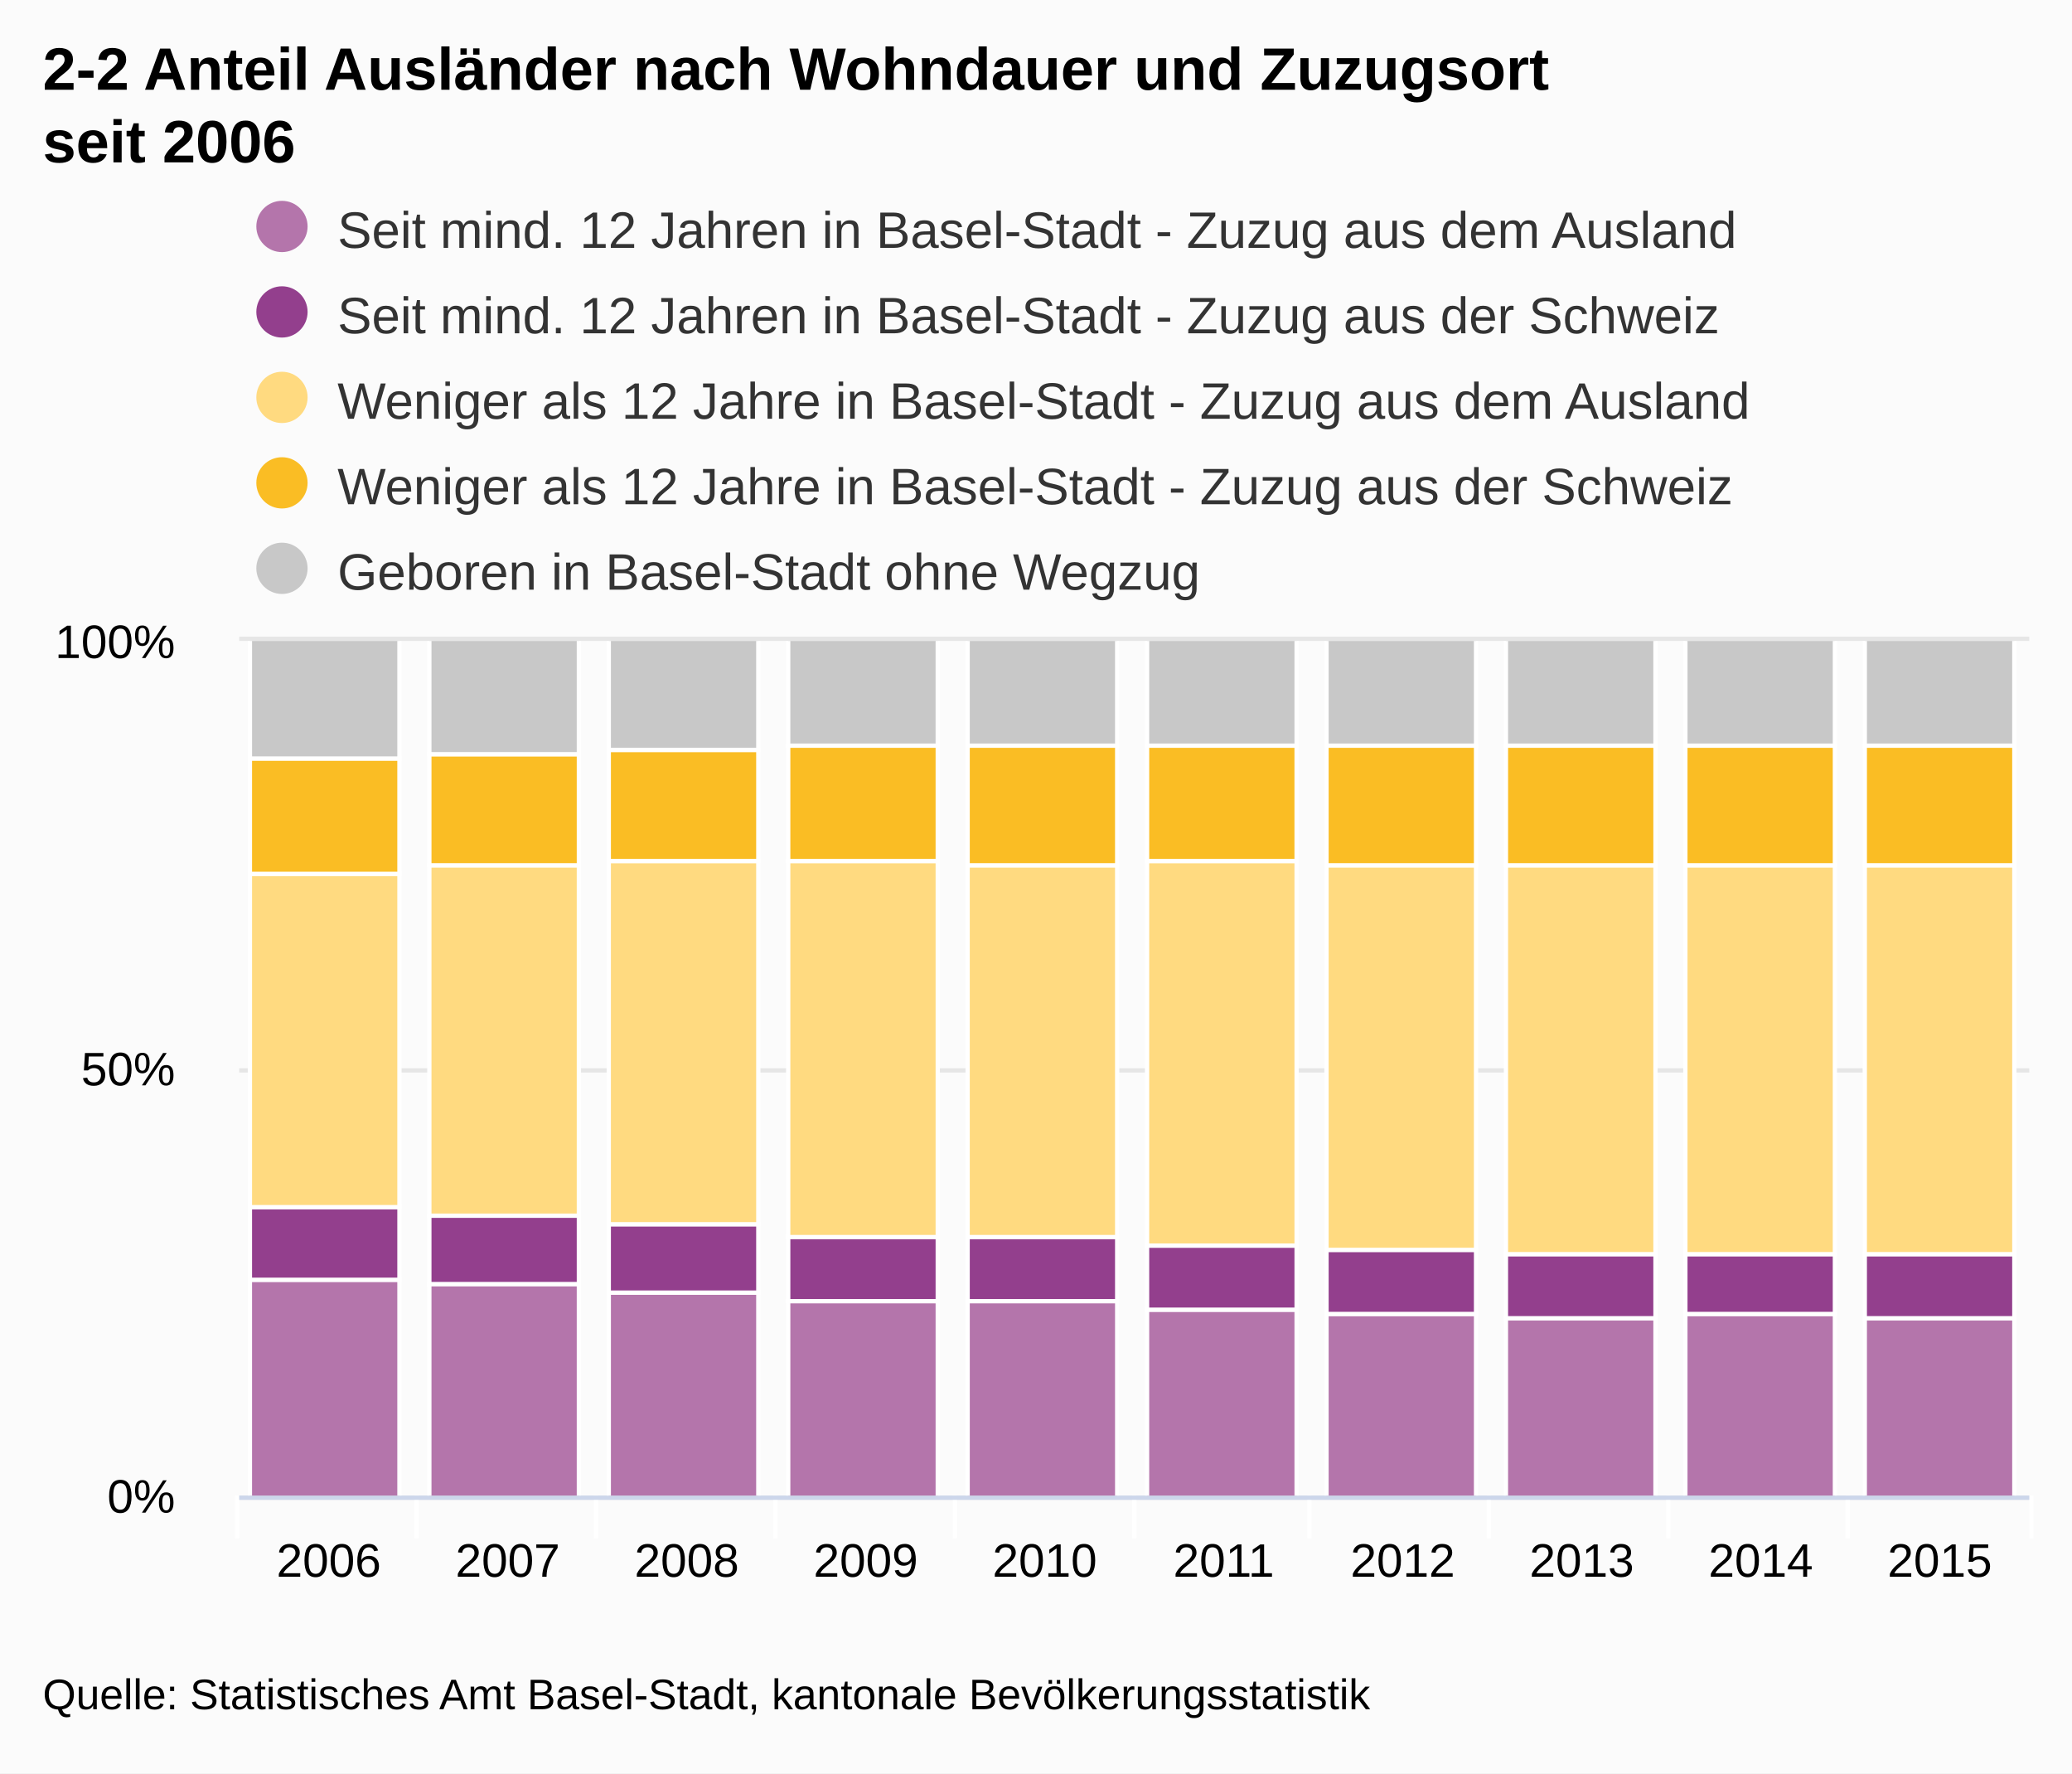
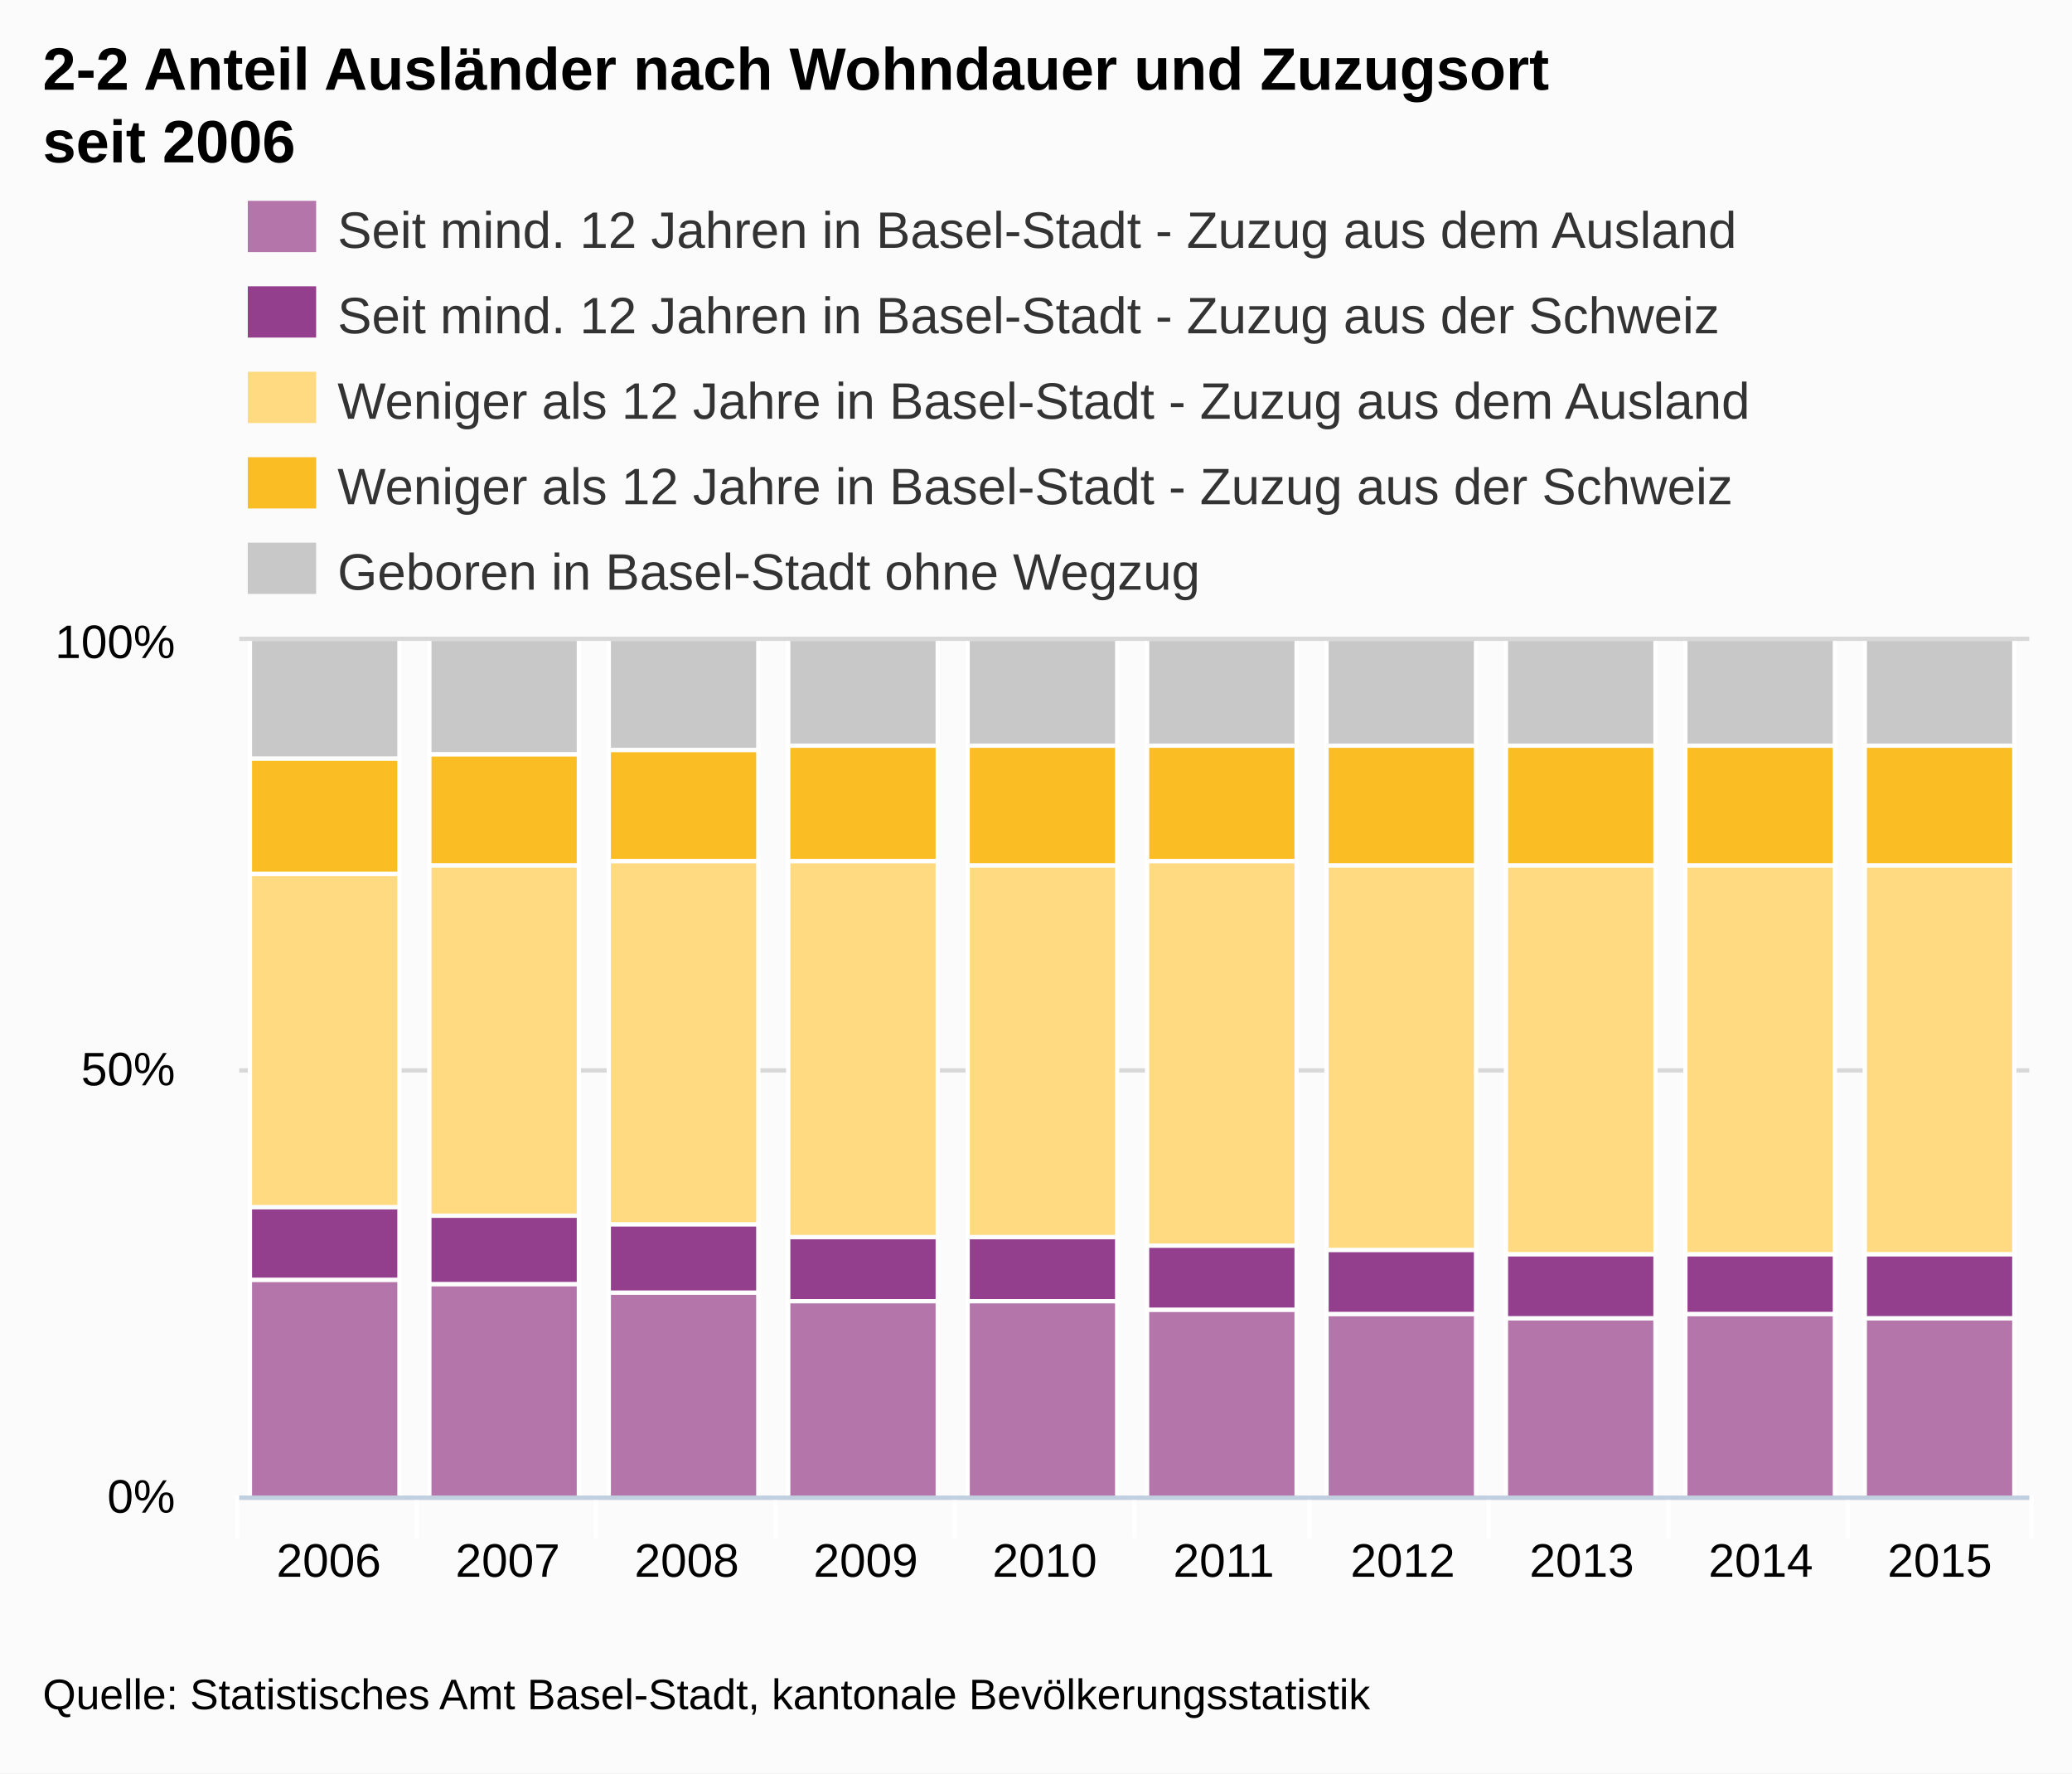
- <svg xmlns="http://www.w3.org/2000/svg" version="1.1" class="highcharts-root" style="font-family:Arial;font-size:12px;" viewBox="0 0 485 415">
+ <svg xmlns="http://www.w3.org/2000/svg" version="1.1" style="font-family:Arial;font-size:12px;" viewBox="0 0 485 415">
  <defs>
    <clipPath id="highcharts-1">
-       <rect x="0" y="0" width="419" height="200" fill="none" />
+       <rect x="0" y="0" width="419" height="200" />
    </clipPath>
  </defs>
-   <rect fill="#fbfbfb" class="highcharts-background" x="0" y="0" width="485" height="415" rx="0" ry="0" />
-   <rect fill="none" class="highcharts-plot-background" x="56" y="150" width="419" height="200" />
-   <g class="highcharts-grid highcharts-xaxis-grid ">
-     <path fill="none" class="highcharts-grid-line" d="M 97.5 150 L 97.5 350" opacity="1" />
-     <path fill="none" class="highcharts-grid-line" d="M 139.5 150 L 139.5 350" opacity="1" />
-     <path fill="none" class="highcharts-grid-line" d="M 181.5 150 L 181.5 350" opacity="1" />
-     <path fill="none" class="highcharts-grid-line" d="M 223.5 150 L 223.5 350" opacity="1" />
-     <path fill="none" class="highcharts-grid-line" d="M 265.5 150 L 265.5 350" opacity="1" />
-     <path fill="none" class="highcharts-grid-line" d="M 306.5 150 L 306.5 350" opacity="1" />
-     <path fill="none" class="highcharts-grid-line" d="M 348.5 150 L 348.5 350" opacity="1" />
-     <path fill="none" class="highcharts-grid-line" d="M 390.5 150 L 390.5 350" opacity="1" />
-     <path fill="none" class="highcharts-grid-line" d="M 432.5 150 L 432.5 350" opacity="1" />
-     <path fill="none" class="highcharts-grid-line" d="M 474.5 150 L 474.5 350" opacity="1" />
-     <path fill="none" class="highcharts-grid-line" d="M 55.5 150 L 55.5 350" opacity="1" />
+   <rect x="0" y="0" width="485" height="415" fill="#fbfbfb" class=" highcharts-background" />
+   <g class="highcharts-grid" />
+   <g class="highcharts-grid">
+     <path fill="none" d="M 56 350.5 L 475 350.5" stroke="#D8D8D8" stroke-width="1" opacity="1" />
+     <path fill="none" d="M 56 250.5 L 475 250.5" stroke="#D8D8D8" stroke-width="1" opacity="1" />
+     <path fill="none" d="M 56 149.5 L 475 149.5" stroke="#D8D8D8" stroke-width="1" opacity="1" />
  </g>
-   <g class="highcharts-grid highcharts-yaxis-grid ">
-     <path fill="none" stroke="#e6e6e6" stroke-width="1" class="highcharts-grid-line" d="M 56 350.5 L 475 350.5" opacity="1" />
-     <path fill="none" stroke="#e6e6e6" stroke-width="1" class="highcharts-grid-line" d="M 56 250.5 L 475 250.5" opacity="1" />
-     <path fill="none" stroke="#e6e6e6" stroke-width="1" class="highcharts-grid-line" d="M 56 149.5 L 475 149.5" opacity="1" />
+   <g class="highcharts-axis">
+     <path fill="none" d="M 97.5 350 L 97.5 360" stroke="#FFFFFF" stroke-width="1" opacity="1" />
+     <path fill="none" d="M 139.5 350 L 139.5 360" stroke="#FFFFFF" stroke-width="1" opacity="1" />
+     <path fill="none" d="M 181.5 350 L 181.5 360" stroke="#FFFFFF" stroke-width="1" opacity="1" />
+     <path fill="none" d="M 223.5 350 L 223.5 360" stroke="#FFFFFF" stroke-width="1" opacity="1" />
+     <path fill="none" d="M 265.5 350 L 265.5 360" stroke="#FFFFFF" stroke-width="1" opacity="1" />
+     <path fill="none" d="M 306.5 350 L 306.5 360" stroke="#FFFFFF" stroke-width="1" opacity="1" />
+     <path fill="none" d="M 348.5 350 L 348.5 360" stroke="#FFFFFF" stroke-width="1" opacity="1" />
+     <path fill="none" d="M 390.5 350 L 390.5 360" stroke="#FFFFFF" stroke-width="1" opacity="1" />
+     <path fill="none" d="M 432.5 350 L 432.5 360" stroke="#FFFFFF" stroke-width="1" opacity="1" />
+     <path fill="none" d="M 475.5 350 L 475.5 360" stroke="#FFFFFF" stroke-width="1" opacity="1" />
+     <path fill="none" d="M 55.5 350 L 55.5 360" stroke="#FFFFFF" stroke-width="1" opacity="1" />
+     <path fill="none" d="M 56 350.5 L 475 350.5" stroke="#C0D0E0" stroke-width="1" />
  </g>
-   <rect fill="none" class="highcharts-plot-border" x="56" y="150" width="419" height="200" />
-   <g class="highcharts-axis highcharts-xaxis ">
-     <path fill="none" class="highcharts-tick" stroke="#FFFFFF" stroke-width="1" d="M 97.5 350 L 97.5 360" opacity="1" />
-     <path fill="none" class="highcharts-tick" stroke="#FFFFFF" stroke-width="1" d="M 139.5 350 L 139.5 360" opacity="1" />
-     <path fill="none" class="highcharts-tick" stroke="#FFFFFF" stroke-width="1" d="M 181.5 350 L 181.5 360" opacity="1" />
-     <path fill="none" class="highcharts-tick" stroke="#FFFFFF" stroke-width="1" d="M 223.5 350 L 223.5 360" opacity="1" />
-     <path fill="none" class="highcharts-tick" stroke="#FFFFFF" stroke-width="1" d="M 265.5 350 L 265.5 360" opacity="1" />
-     <path fill="none" class="highcharts-tick" stroke="#FFFFFF" stroke-width="1" d="M 306.5 350 L 306.5 360" opacity="1" />
-     <path fill="none" class="highcharts-tick" stroke="#FFFFFF" stroke-width="1" d="M 348.5 350 L 348.5 360" opacity="1" />
-     <path fill="none" class="highcharts-tick" stroke="#FFFFFF" stroke-width="1" d="M 390.5 350 L 390.5 360" opacity="1" />
-     <path fill="none" class="highcharts-tick" stroke="#FFFFFF" stroke-width="1" d="M 432.5 350 L 432.5 360" opacity="1" />
-     <path fill="none" class="highcharts-tick" stroke="#FFFFFF" stroke-width="1" d="M 475.5 350 L 475.5 360" opacity="1" />
-     <path fill="none" class="highcharts-tick" stroke="#FFFFFF" stroke-width="1" d="M 55.5 350 L 55.5 360" opacity="1" />
-     <path fill="none" class="highcharts-axis-line" stroke="#ccd6eb" stroke-width="1" d="M 56 350.5 L 475 350.5" />
-   </g>
-   <g class="highcharts-axis highcharts-yaxis ">
-     <path fill="none" class="highcharts-axis-line" d="M 56 150 L 56 350" />
-   </g>
+   <g class="highcharts-axis" />
  <g class="highcharts-series-group">
-     <g class="highcharts-series highcharts-series-0 highcharts-column-series highcharts-color-undefined highcharts-tracker" transform="translate(56,150) scale(1 1)" width="200" height="419" clip-path="url(#highcharts-1)">
-       <rect x="2.5" y="149.5" width="35" height="51" fill="#B475AB" class="highcharts-point" stroke="#ffffff" stroke-width="1" />
-       <rect x="44.5" y="150.5" width="35" height="50" fill="#B475AB" class="highcharts-point" stroke="#ffffff" stroke-width="1" />
-       <rect x="86.5" y="152.5" width="35" height="48" fill="#B475AB" class="highcharts-point" stroke="#ffffff" stroke-width="1" />
-       <rect x="128.5" y="154.5" width="35" height="46" fill="#B475AB" class="highcharts-point" stroke="#ffffff" stroke-width="1" />
-       <rect x="170.5" y="154.5" width="35" height="46" fill="#B475AB" class="highcharts-point" stroke="#ffffff" stroke-width="1" />
-       <rect x="212.5" y="156.5" width="35" height="44" fill="#B475AB" class="highcharts-point" stroke="#ffffff" stroke-width="1" />
-       <rect x="254.5" y="157.5" width="35" height="43" fill="#B475AB" class="highcharts-point" stroke="#ffffff" stroke-width="1" />
-       <rect x="296.5" y="158.5" width="35" height="42" fill="#B475AB" class="highcharts-point" stroke="#ffffff" stroke-width="1" />
-       <rect x="338.5" y="157.5" width="35" height="43" fill="#B475AB" class="highcharts-point" stroke="#ffffff" stroke-width="1" />
-       <rect x="380.5" y="158.5" width="35" height="42" fill="#B475AB" class="highcharts-point" stroke="#ffffff" stroke-width="1" />
+     <g class="highcharts-series highcharts-series-0 highcharts-tracker" transform="translate(56,150) scale(1 1)" style="" clip-path="url(#highcharts-1)">
+       <rect x="2.5" y="149.5" width="35" height="51" stroke="#FFFFFF" stroke-width="1" fill="#B475AB" rx="0" ry="0" />
+       <rect x="44.5" y="150.5" width="35" height="50" stroke="#FFFFFF" stroke-width="1" fill="#B475AB" rx="0" ry="0" />
+       <rect x="86.5" y="152.5" width="35" height="48" stroke="#FFFFFF" stroke-width="1" fill="#B475AB" rx="0" ry="0" />
+       <rect x="128.5" y="154.5" width="35" height="46" stroke="#FFFFFF" stroke-width="1" fill="#B475AB" rx="0" ry="0" />
+       <rect x="170.5" y="154.5" width="35" height="46" stroke="#FFFFFF" stroke-width="1" fill="#B475AB" rx="0" ry="0" />
+       <rect x="212.5" y="156.5" width="35" height="44" stroke="#FFFFFF" stroke-width="1" fill="#B475AB" rx="0" ry="0" />
+       <rect x="254.5" y="157.5" width="35" height="43" stroke="#FFFFFF" stroke-width="1" fill="#B475AB" rx="0" ry="0" />
+       <rect x="296.5" y="158.5" width="35" height="42" stroke="#FFFFFF" stroke-width="1" fill="#B475AB" rx="0" ry="0" />
+       <rect x="338.5" y="157.5" width="35" height="43" stroke="#FFFFFF" stroke-width="1" fill="#B475AB" rx="0" ry="0" />
+       <rect x="380.5" y="158.5" width="35" height="42" stroke="#FFFFFF" stroke-width="1" fill="#B475AB" rx="0" ry="0" />
    </g>
-     <g class="highcharts-markers highcharts-series-0 highcharts-column-series highcharts-color-undefined " transform="translate(56,150) scale(1 1)" width="200" height="419" clip-path="none" />
-     <g class="highcharts-series highcharts-series-1 highcharts-column-series highcharts-color-undefined highcharts-tracker" transform="translate(56,150) scale(1 1)" width="200" height="419" clip-path="url(#highcharts-1)">
-       <rect x="2.5" y="132.5" width="35" height="17" fill="#933F8D" class="highcharts-point" stroke="#ffffff" stroke-width="1" />
-       <rect x="44.5" y="134.5" width="35" height="16" fill="#933F8D" class="highcharts-point" stroke="#ffffff" stroke-width="1" />
-       <rect x="86.5" y="136.5" width="35" height="16" fill="#933F8D" class="highcharts-point" stroke="#ffffff" stroke-width="1" />
-       <rect x="128.5" y="139.5" width="35" height="15" fill="#933F8D" class="highcharts-point" stroke="#ffffff" stroke-width="1" />
-       <rect x="170.5" y="139.5" width="35" height="15" fill="#933F8D" class="highcharts-point" stroke="#ffffff" stroke-width="1" />
-       <rect x="212.5" y="141.5" width="35" height="15" fill="#933F8D" class="highcharts-point" stroke="#ffffff" stroke-width="1" />
-       <rect x="254.5" y="142.5" width="35" height="15" fill="#933F8D" class="highcharts-point" stroke="#ffffff" stroke-width="1" />
-       <rect x="296.5" y="143.5" width="35" height="15" fill="#933F8D" class="highcharts-point" stroke="#ffffff" stroke-width="1" />
-       <rect x="338.5" y="143.5" width="35" height="14" fill="#933F8D" class="highcharts-point" stroke="#ffffff" stroke-width="1" />
-       <rect x="380.5" y="143.5" width="35" height="15" fill="#933F8D" class="highcharts-point" stroke="#ffffff" stroke-width="1" />
+     <g class="highcharts-markers highcharts-series-0" transform="translate(56,150) scale(1 1)" clip-path="none" />
+     <g class="highcharts-series highcharts-series-1 highcharts-tracker" transform="translate(56,150) scale(1 1)" style="" clip-path="url(#highcharts-1)">
+       <rect x="2.5" y="132.5" width="35" height="17" stroke="#FFFFFF" stroke-width="1" fill="#933F8D" rx="0" ry="0" />
+       <rect x="44.5" y="134.5" width="35" height="16" stroke="#FFFFFF" stroke-width="1" fill="#933F8D" rx="0" ry="0" />
+       <rect x="86.5" y="136.5" width="35" height="16" stroke="#FFFFFF" stroke-width="1" fill="#933F8D" rx="0" ry="0" />
+       <rect x="128.5" y="139.5" width="35" height="15" stroke="#FFFFFF" stroke-width="1" fill="#933F8D" rx="0" ry="0" />
+       <rect x="170.5" y="139.5" width="35" height="15" stroke="#FFFFFF" stroke-width="1" fill="#933F8D" rx="0" ry="0" />
+       <rect x="212.5" y="141.5" width="35" height="15" stroke="#FFFFFF" stroke-width="1" fill="#933F8D" rx="0" ry="0" />
+       <rect x="254.5" y="142.5" width="35" height="15" stroke="#FFFFFF" stroke-width="1" fill="#933F8D" rx="0" ry="0" />
+       <rect x="296.5" y="143.5" width="35" height="15" stroke="#FFFFFF" stroke-width="1" fill="#933F8D" rx="0" ry="0" />
+       <rect x="338.5" y="143.5" width="35" height="14" stroke="#FFFFFF" stroke-width="1" fill="#933F8D" rx="0" ry="0" />
+       <rect x="380.5" y="143.5" width="35" height="15" stroke="#FFFFFF" stroke-width="1" fill="#933F8D" rx="0" ry="0" />
    </g>
-     <g class="highcharts-markers highcharts-series-1 highcharts-column-series highcharts-color-undefined " transform="translate(56,150) scale(1 1)" width="200" height="419" clip-path="none" />
-     <g class="highcharts-series highcharts-series-2 highcharts-column-series highcharts-color-undefined highcharts-tracker" transform="translate(56,150) scale(1 1)" width="200" height="419" clip-path="url(#highcharts-1)">
-       <rect x="2.5" y="54.5" width="35" height="78" fill="#FFDA80" class="highcharts-point" stroke="#ffffff" stroke-width="1" />
-       <rect x="44.5" y="52.5" width="35" height="82" fill="#FFDA80" class="highcharts-point" stroke="#ffffff" stroke-width="1" />
-       <rect x="86.5" y="51.5" width="35" height="85" fill="#FFDA80" class="highcharts-point" stroke="#ffffff" stroke-width="1" />
-       <rect x="128.5" y="51.5" width="35" height="88" fill="#FFDA80" class="highcharts-point" stroke="#ffffff" stroke-width="1" />
-       <rect x="170.5" y="52.5" width="35" height="87" fill="#FFDA80" class="highcharts-point" stroke="#ffffff" stroke-width="1" />
-       <rect x="212.5" y="51.5" width="35" height="90" fill="#FFDA80" class="highcharts-point" stroke="#ffffff" stroke-width="1" />
-       <rect x="254.5" y="52.5" width="35" height="90" fill="#FFDA80" class="highcharts-point" stroke="#ffffff" stroke-width="1" />
-       <rect x="296.5" y="52.5" width="35" height="91" fill="#FFDA80" class="highcharts-point" stroke="#ffffff" stroke-width="1" />
-       <rect x="338.5" y="52.5" width="35" height="91" fill="#FFDA80" class="highcharts-point" stroke="#ffffff" stroke-width="1" />
-       <rect x="380.5" y="52.5" width="35" height="91" fill="#FFDA80" class="highcharts-point" stroke="#ffffff" stroke-width="1" />
+     <g class="highcharts-markers highcharts-series-1" transform="translate(56,150) scale(1 1)" clip-path="none" />
+     <g class="highcharts-series highcharts-series-2 highcharts-tracker" transform="translate(56,150) scale(1 1)" style="" clip-path="url(#highcharts-1)">
+       <rect x="2.5" y="54.5" width="35" height="78" stroke="#FFFFFF" stroke-width="1" fill="#FFDA80" rx="0" ry="0" />
+       <rect x="44.5" y="52.5" width="35" height="82" stroke="#FFFFFF" stroke-width="1" fill="#FFDA80" rx="0" ry="0" />
+       <rect x="86.5" y="51.5" width="35" height="85" stroke="#FFFFFF" stroke-width="1" fill="#FFDA80" rx="0" ry="0" />
+       <rect x="128.5" y="51.5" width="35" height="88" stroke="#FFFFFF" stroke-width="1" fill="#FFDA80" rx="0" ry="0" />
+       <rect x="170.5" y="52.5" width="35" height="87" stroke="#FFFFFF" stroke-width="1" fill="#FFDA80" rx="0" ry="0" />
+       <rect x="212.5" y="51.5" width="35" height="90" stroke="#FFFFFF" stroke-width="1" fill="#FFDA80" rx="0" ry="0" />
+       <rect x="254.5" y="52.5" width="35" height="90" stroke="#FFFFFF" stroke-width="1" fill="#FFDA80" rx="0" ry="0" />
+       <rect x="296.5" y="52.5" width="35" height="91" stroke="#FFFFFF" stroke-width="1" fill="#FFDA80" rx="0" ry="0" />
+       <rect x="338.5" y="52.5" width="35" height="91" stroke="#FFFFFF" stroke-width="1" fill="#FFDA80" rx="0" ry="0" />
+       <rect x="380.5" y="52.5" width="35" height="91" stroke="#FFFFFF" stroke-width="1" fill="#FFDA80" rx="0" ry="0" />
    </g>
-     <g class="highcharts-markers highcharts-series-2 highcharts-column-series highcharts-color-undefined " transform="translate(56,150) scale(1 1)" width="200" height="419" clip-path="none" />
-     <g class="highcharts-series highcharts-series-3 highcharts-column-series highcharts-color-undefined highcharts-tracker" transform="translate(56,150) scale(1 1)" width="200" height="419" clip-path="url(#highcharts-1)">
-       <rect x="2.5" y="27.5" width="35" height="27" fill="#FABD24" class="highcharts-point" stroke="#ffffff" stroke-width="1" />
-       <rect x="44.5" y="26.5" width="35" height="26" fill="#FABD24" class="highcharts-point" stroke="#ffffff" stroke-width="1" />
-       <rect x="86.5" y="25.5" width="35" height="26" fill="#FABD24" class="highcharts-point" stroke="#ffffff" stroke-width="1" />
-       <rect x="128.5" y="24.5" width="35" height="27" fill="#FABD24" class="highcharts-point" stroke="#ffffff" stroke-width="1" />
-       <rect x="170.5" y="24.5" width="35" height="28" fill="#FABD24" class="highcharts-point" stroke="#ffffff" stroke-width="1" />
-       <rect x="212.5" y="24.5" width="35" height="27" fill="#FABD24" class="highcharts-point" stroke="#ffffff" stroke-width="1" />
-       <rect x="254.5" y="24.5" width="35" height="28" fill="#FABD24" class="highcharts-point" stroke="#ffffff" stroke-width="1" />
-       <rect x="296.5" y="24.5" width="35" height="28" fill="#FABD24" class="highcharts-point" stroke="#ffffff" stroke-width="1" />
-       <rect x="338.5" y="24.5" width="35" height="28" fill="#FABD24" class="highcharts-point" stroke="#ffffff" stroke-width="1" />
-       <rect x="380.5" y="24.5" width="35" height="28" fill="#FABD24" class="highcharts-point" stroke="#ffffff" stroke-width="1" />
+     <g class="highcharts-markers highcharts-series-2" transform="translate(56,150) scale(1 1)" clip-path="none" />
+     <g class="highcharts-series highcharts-series-3 highcharts-tracker" transform="translate(56,150) scale(1 1)" style="" clip-path="url(#highcharts-1)">
+       <rect x="2.5" y="27.5" width="35" height="27" stroke="#FFFFFF" stroke-width="1" fill="#FABD24" rx="0" ry="0" />
+       <rect x="44.5" y="26.5" width="35" height="26" stroke="#FFFFFF" stroke-width="1" fill="#FABD24" rx="0" ry="0" />
+       <rect x="86.5" y="25.5" width="35" height="26" stroke="#FFFFFF" stroke-width="1" fill="#FABD24" rx="0" ry="0" />
+       <rect x="128.5" y="24.5" width="35" height="27" stroke="#FFFFFF" stroke-width="1" fill="#FABD24" rx="0" ry="0" />
+       <rect x="170.5" y="24.5" width="35" height="28" stroke="#FFFFFF" stroke-width="1" fill="#FABD24" rx="0" ry="0" />
+       <rect x="212.5" y="24.5" width="35" height="27" stroke="#FFFFFF" stroke-width="1" fill="#FABD24" rx="0" ry="0" />
+       <rect x="254.5" y="24.5" width="35" height="28" stroke="#FFFFFF" stroke-width="1" fill="#FABD24" rx="0" ry="0" />
+       <rect x="296.5" y="24.5" width="35" height="28" stroke="#FFFFFF" stroke-width="1" fill="#FABD24" rx="0" ry="0" />
+       <rect x="338.5" y="24.5" width="35" height="28" stroke="#FFFFFF" stroke-width="1" fill="#FABD24" rx="0" ry="0" />
+       <rect x="380.5" y="24.5" width="35" height="28" stroke="#FFFFFF" stroke-width="1" fill="#FABD24" rx="0" ry="0" />
    </g>
-     <g class="highcharts-markers highcharts-series-3 highcharts-column-series highcharts-color-undefined " transform="translate(56,150) scale(1 1)" width="200" height="419" clip-path="none" />
-     <g class="highcharts-series highcharts-series-4 highcharts-column-series highcharts-color-undefined highcharts-tracker" transform="translate(56,150) scale(1 1)" width="200" height="419" clip-path="url(#highcharts-1)">
-       <rect x="2.5" y="-0.5" width="35" height="28" fill="#C8C8C8" class="highcharts-point" stroke="#ffffff" stroke-width="1" />
-       <rect x="44.5" y="-0.5" width="35" height="27" fill="#C8C8C8" class="highcharts-point" stroke="#ffffff" stroke-width="1" />
-       <rect x="86.5" y="-0.5" width="35" height="26" fill="#C8C8C8" class="highcharts-point" stroke="#ffffff" stroke-width="1" />
-       <rect x="128.5" y="-0.5" width="35" height="25" fill="#C8C8C8" class="highcharts-point" stroke="#ffffff" stroke-width="1" />
-       <rect x="170.5" y="-0.5" width="35" height="25" fill="#C8C8C8" class="highcharts-point" stroke="#ffffff" stroke-width="1" />
-       <rect x="212.5" y="-0.5" width="35" height="25" fill="#C8C8C8" class="highcharts-point" stroke="#ffffff" stroke-width="1" />
-       <rect x="254.5" y="-0.5" width="35" height="25" fill="#C8C8C8" class="highcharts-point" stroke="#ffffff" stroke-width="1" />
-       <rect x="296.5" y="-0.5" width="35" height="25" fill="#C8C8C8" class="highcharts-point" stroke="#ffffff" stroke-width="1" />
-       <rect x="338.5" y="-0.5" width="35" height="25" fill="#C8C8C8" class="highcharts-point" stroke="#ffffff" stroke-width="1" />
-       <rect x="380.5" y="-0.5" width="35" height="25" fill="#C8C8C8" class="highcharts-point" stroke="#ffffff" stroke-width="1" />
+     <g class="highcharts-markers highcharts-series-3" transform="translate(56,150) scale(1 1)" clip-path="none" />
+     <g class="highcharts-series highcharts-series-4 highcharts-tracker" transform="translate(56,150) scale(1 1)" style="" clip-path="url(#highcharts-1)">
+       <rect x="2.5" y="-0.5" width="35" height="28" stroke="#FFFFFF" stroke-width="1" fill="#C8C8C8" rx="0" ry="0" />
+       <rect x="44.5" y="-0.5" width="35" height="27" stroke="#FFFFFF" stroke-width="1" fill="#C8C8C8" rx="0" ry="0" />
+       <rect x="86.5" y="-0.5" width="35" height="26" stroke="#FFFFFF" stroke-width="1" fill="#C8C8C8" rx="0" ry="0" />
+       <rect x="128.5" y="-0.5" width="35" height="25" stroke="#FFFFFF" stroke-width="1" fill="#C8C8C8" rx="0" ry="0" />
+       <rect x="170.5" y="-0.5" width="35" height="25" stroke="#FFFFFF" stroke-width="1" fill="#C8C8C8" rx="0" ry="0" />
+       <rect x="212.5" y="-0.5" width="35" height="25" stroke="#FFFFFF" stroke-width="1" fill="#C8C8C8" rx="0" ry="0" />
+       <rect x="254.5" y="-0.5" width="35" height="25" stroke="#FFFFFF" stroke-width="1" fill="#C8C8C8" rx="0" ry="0" />
+       <rect x="296.5" y="-0.5" width="35" height="25" stroke="#FFFFFF" stroke-width="1" fill="#C8C8C8" rx="0" ry="0" />
+       <rect x="338.5" y="-0.5" width="35" height="25" stroke="#FFFFFF" stroke-width="1" fill="#C8C8C8" rx="0" ry="0" />
+       <rect x="380.5" y="-0.5" width="35" height="25" stroke="#FFFFFF" stroke-width="1" fill="#C8C8C8" rx="0" ry="0" />
    </g>
-     <g class="highcharts-markers highcharts-series-4 highcharts-column-series highcharts-color-undefined " transform="translate(56,150) scale(1 1)" width="200" height="419" clip-path="none" />
+     <g class="highcharts-markers highcharts-series-4" transform="translate(56,150) scale(1 1)" clip-path="none" />
  </g>
  <text x="10" text-anchor="start" class="highcharts-title" style="color:#000000;font-size:14px;font-weight:bold;fill:#000000;width:421px;" y="21">
    <tspan>2-2 Anteil Ausländer nach Wohndauer und Zuzugsort</tspan>
    <tspan dy="17" x="10">seit 2006</tspan>
  </text>
  <g class="highcharts-legend" transform="translate(50,40)">
-     <rect fill="none" class="highcharts-legend-box" rx="0" ry="0" x="0" y="0" width="410" height="111" visibility="visible" />
    <g>
      <g>
-         <g class="highcharts-legend-item highcharts-column-series highcharts-color-undefined highcharts-series-0" transform="translate(8,3)">
+         <g class="highcharts-legend-item" transform="translate(8,3)">
          <text x="21" style="color:#333333;font-size:12px;font-weight:normal;cursor:pointer;fill:#333333;" text-anchor="start" y="15">
            <tspan>Seit mind. 12 Jahren in Basel-Stadt - Zuzug aus dem Ausland</tspan>
          </text>
-           <rect x="2" y="4" width="12" height="12" fill="#B475AB" rx="6" ry="6" class="highcharts-point" />
+           <rect x="0" y="4" width="16" height="12" fill="#B475AB" />
        </g>
-         <g class="highcharts-legend-item highcharts-column-series highcharts-color-undefined highcharts-series-1" transform="translate(8,23)">
+         <g class="highcharts-legend-item" transform="translate(8,23)">
          <text x="21" y="15" style="color:#333333;font-size:12px;font-weight:normal;cursor:pointer;fill:#333333;" text-anchor="start">
            <tspan>Seit mind. 12 Jahren in Basel-Stadt - Zuzug aus der Schweiz</tspan>
          </text>
-           <rect x="2" y="4" width="12" height="12" fill="#933F8D" rx="6" ry="6" class="highcharts-point" />
+           <rect x="0" y="4" width="16" height="12" fill="#933F8D" />
        </g>
-         <g class="highcharts-legend-item highcharts-column-series highcharts-color-undefined highcharts-series-2" transform="translate(8,43)">
+         <g class="highcharts-legend-item" transform="translate(8,43)">
          <text x="21" y="15" style="color:#333333;font-size:12px;font-weight:normal;cursor:pointer;fill:#333333;" text-anchor="start">
            <tspan>Weniger als 12 Jahre in Basel-Stadt - Zuzug aus dem Ausland</tspan>
          </text>
-           <rect x="2" y="4" width="12" height="12" fill="#FFDA80" rx="6" ry="6" class="highcharts-point" />
+           <rect x="0" y="4" width="16" height="12" fill="#FFDA80" />
        </g>
-         <g class="highcharts-legend-item highcharts-column-series highcharts-color-undefined highcharts-series-3" transform="translate(8,63)">
+         <g class="highcharts-legend-item" transform="translate(8,63)">
          <text x="21" y="15" style="color:#333333;font-size:12px;font-weight:normal;cursor:pointer;fill:#333333;" text-anchor="start">
            <tspan>Weniger als 12 Jahre in Basel-Stadt - Zuzug aus der Schweiz</tspan>
          </text>
-           <rect x="2" y="4" width="12" height="12" fill="#FABD24" rx="6" ry="6" class="highcharts-point" />
+           <rect x="0" y="4" width="16" height="12" fill="#FABD24" />
        </g>
-         <g class="highcharts-legend-item highcharts-column-series highcharts-color-undefined highcharts-series-4" transform="translate(8,83)">
+         <g class="highcharts-legend-item" transform="translate(8,83)">
          <text x="21" y="15" style="color:#333333;font-size:12px;font-weight:normal;cursor:pointer;fill:#333333;" text-anchor="start">
            <tspan>Geboren in Basel-Stadt ohne Wegzug</tspan>
          </text>
-           <rect x="2" y="4" width="12" height="12" fill="#C8C8C8" rx="6" ry="6" class="highcharts-point" />
+           <rect x="0" y="4" width="16" height="12" fill="#C8C8C8" />
        </g>
      </g>
    </g>
  </g>
-   <g class="highcharts-axis-labels highcharts-xaxis-labels ">
+   <g class="highcharts-axis-labels highcharts-xaxis-labels">
    <text x="76.95" style="color:#000000;cursor:default;font-size:11px;fill:#000000;" text-anchor="middle" transform="translate(0,0)" y="369" opacity="1">2006</text>
    <text x="118.85" style="color:#000000;cursor:default;font-size:11px;fill:#000000;" text-anchor="middle" transform="translate(0,0)" y="369" opacity="1">2007</text>
    <text x="160.75" style="color:#000000;cursor:default;font-size:11px;fill:#000000;" text-anchor="middle" transform="translate(0,0)" y="369" opacity="1">2008</text>
    <text x="202.65" style="color:#000000;cursor:default;font-size:11px;fill:#000000;" text-anchor="middle" transform="translate(0,0)" y="369" opacity="1">2009</text>
    <text x="244.55" style="color:#000000;cursor:default;font-size:11px;fill:#000000;" text-anchor="middle" transform="translate(0,0)" y="369" opacity="1">2010</text>
    <text x="286.45" style="color:#000000;cursor:default;font-size:11px;fill:#000000;" text-anchor="middle" transform="translate(0,0)" y="369" opacity="1">2011</text>
    <text x="328.35" style="color:#000000;cursor:default;font-size:11px;fill:#000000;" text-anchor="middle" transform="translate(0,0)" y="369" opacity="1">2012</text>
    <text x="370.25" style="color:#000000;cursor:default;font-size:11px;fill:#000000;" text-anchor="middle" transform="translate(0,0)" y="369" opacity="1">2013</text>
    <text x="412.15" style="color:#000000;cursor:default;font-size:11px;fill:#000000;" text-anchor="middle" transform="translate(0,0)" y="369" opacity="1">2014</text>
    <text x="454.05" style="color:#000000;cursor:default;font-size:11px;fill:#000000;" text-anchor="middle" transform="translate(0,0)" y="369" opacity="1">2015</text>
  </g>
-   <g class="highcharts-axis-labels highcharts-yaxis-labels ">
+   <g class="highcharts-axis-labels highcharts-yaxis-labels">
    <text x="41" style="color:#000000;cursor:default;font-size:11px;fill:#000000;width:150px;text-overflow:clip;" text-anchor="end" transform="translate(0,0)" y="354" opacity="1">
      <tspan>0%</tspan>
    </text>
    <text x="41" style="color:#000000;cursor:default;font-size:11px;fill:#000000;width:150px;text-overflow:clip;" text-anchor="end" transform="translate(0,0)" y="254" opacity="1">
      <tspan>50%</tspan>
    </text>
    <text x="41" style="color:#000000;cursor:default;font-size:11px;fill:#000000;width:150px;text-overflow:clip;" text-anchor="end" transform="translate(0,0)" y="154" opacity="1">
      <tspan>100%</tspan>
    </text>
  </g>
-   <text x="10" class="highcharts-credits" text-anchor="start" style="cursor:default;color:#000000;font-size:10px;fill:#000000;" y="400">
+   <g class="highcharts-tooltip" style="cursor:default;padding:0;pointer-events:none;white-space:nowrap;" transform="translate(0,-9000000000)">
+     <path fill="none" d="M 3.5 0.5 L 13.5 0.5 C 16.5 0.5 16.5 0.5 16.5 3.5 L 16.5 13.5 C 16.5 16.5 16.5 16.5 13.5 16.5 L 3.5 16.5 C 0.5 16.5 0.5 16.5 0.5 13.5 L 0.5 3.5 C 0.5 0.5 0.5 0.5 3.5 0.5" isShadow="true" stroke="black" stroke-width="5" transform="translate(1, 1)" opacity="0.05" />
+     <path fill="none" d="M 3.5 0.5 L 13.5 0.5 C 16.5 0.5 16.5 0.5 16.5 3.5 L 16.5 13.5 C 16.5 16.5 16.5 16.5 13.5 16.5 L 3.5 16.5 C 0.5 16.5 0.5 16.5 0.5 13.5 L 0.5 3.5 C 0.5 0.5 0.5 0.5 3.5 0.5" isShadow="true" stroke="black" stroke-width="3" transform="translate(1, 1)" opacity="0.1" />
+     <path fill="none" d="M 3.5 0.5 L 13.5 0.5 C 16.5 0.5 16.5 0.5 16.5 3.5 L 16.5 13.5 C 16.5 16.5 16.5 16.5 13.5 16.5 L 3.5 16.5 C 0.5 16.5 0.5 16.5 0.5 13.5 L 0.5 3.5 C 0.5 0.5 0.5 0.5 3.5 0.5" isShadow="true" stroke="black" stroke-width="1" transform="translate(1, 1)" opacity="0.15" />
+     <path fill="rgba(249, 249, 249, .85)" d="M 3.5 0.5 L 13.5 0.5 C 16.5 0.5 16.5 0.5 16.5 3.5 L 16.5 13.5 C 16.5 16.5 16.5 16.5 13.5 16.5 L 3.5 16.5 C 0.5 16.5 0.5 16.5 0.5 13.5 L 0.5 3.5 C 0.5 0.5 0.5 0.5 3.5 0.5" />
+     <text x="8" style="font-size:12px;color:#333333;fill:#333333;" y="20" />
+   </g>
+   <text x="10" text-anchor="start" style="cursor:default;color:#000000;font-size:10px;fill:#000000;" y="400">
    <tspan>Quelle: Statistisches Amt Basel-Stadt, kantonale Bevölkerungsstatistik</tspan>
  </text>
</svg>
